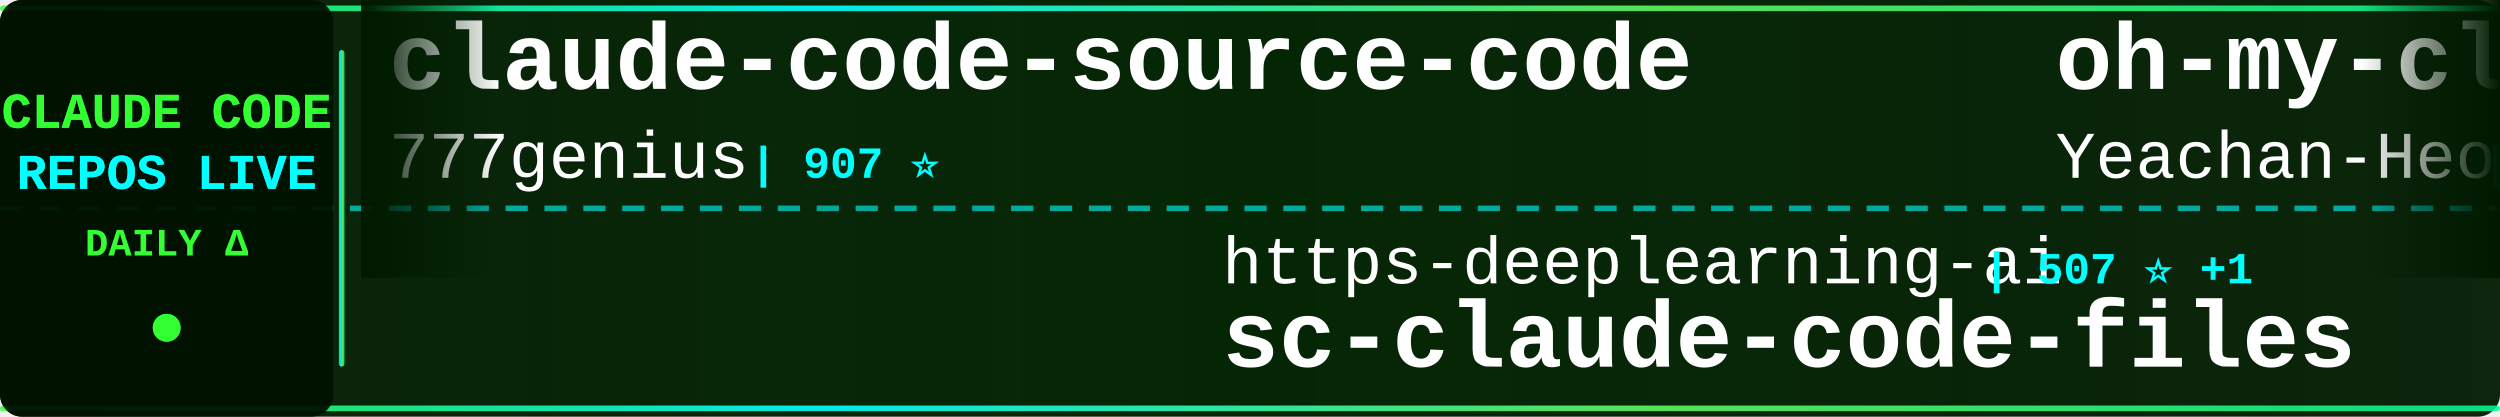
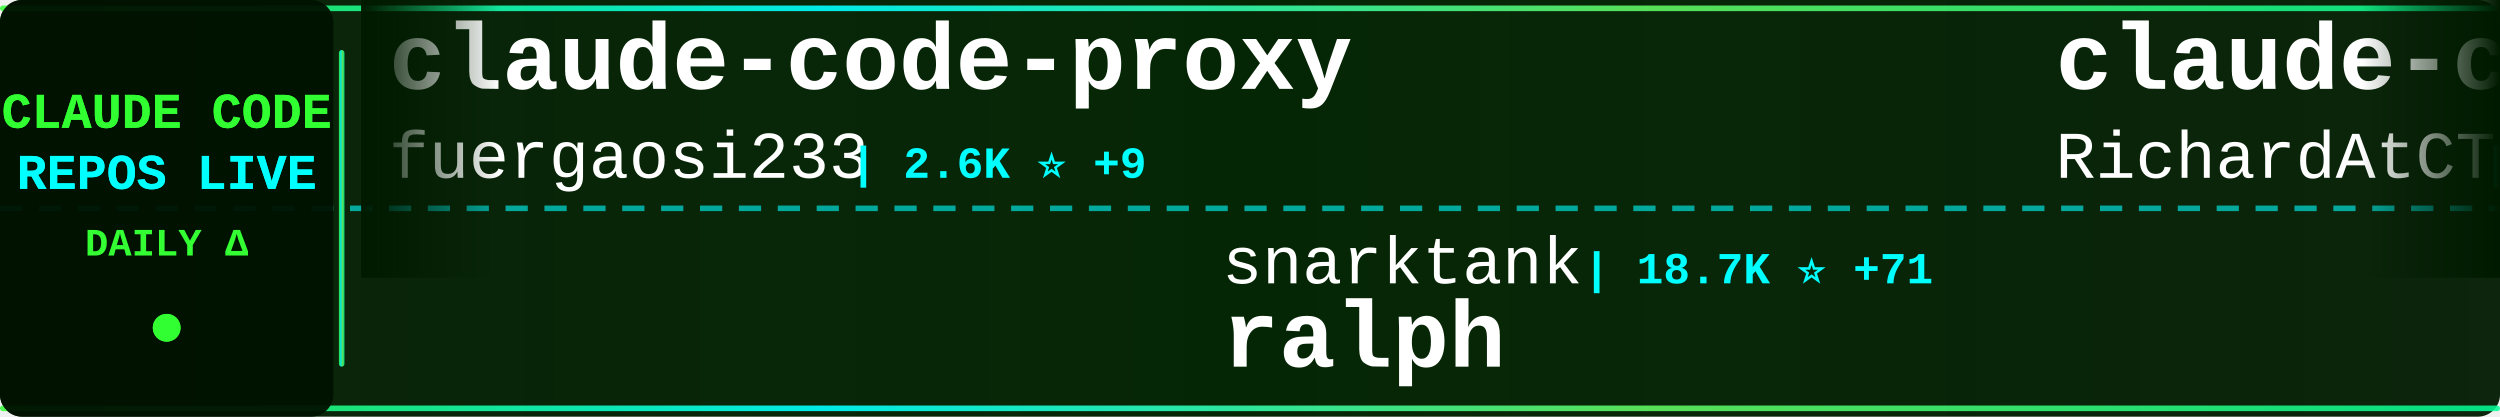
<svg xmlns="http://www.w3.org/2000/svg" width="900" height="150">
  <defs>
    <linearGradient id="tickerBg" x1="0%" y1="0%" x2="100%" y2="0%">
      <stop offset="0%" style="stop-color:#001a00;stop-opacity:0.95" />
      <stop offset="50%" style="stop-color:#002200;stop-opacity:0.98" />
      <stop offset="100%" style="stop-color:#001a00;stop-opacity:0.95" />
    </linearGradient>
    <linearGradient id="borderGrad" x1="0%" y1="0%" x2="100%" y2="0%">
      <stop offset="0%" style="stop-color:#33ff33;stop-opacity:0.85">
        <animate attributeName="stop-opacity" values="0.85;1;0.85" dur="2s" repeatCount="indefinite" />
      </stop>
      <stop offset="33%" style="stop-color:#00ffff;stop-opacity:0.9">
        <animate attributeName="stop-opacity" values="0.9;1;0.9" dur="2.2s" repeatCount="indefinite" />
      </stop>
      <stop offset="66%" style="stop-color:#66ff66;stop-opacity:0.85">
        <animate attributeName="stop-opacity" values="0.85;1;0.85" dur="1.8s" repeatCount="indefinite" />
      </stop>
      <stop offset="100%" style="stop-color:#00ff99;stop-opacity:0.85">
        <animate attributeName="stop-opacity" values="0.85;1;0.85" dur="2s" repeatCount="indefinite" />
      </stop>
    </linearGradient>
    <filter id="textGlow">
      <feGaussianBlur stdDeviation="0.1" result="coloredBlur" />
      <feMerge>
        <feMergeNode in="coloredBlur" />
        <feMergeNode in="SourceGraphic" />
      </feMerge>
    </filter>
    <filter id="metricGlow">
      <feGaussianBlur stdDeviation="0.2" result="coloredBlur" />
      <feMerge>
        <feMergeNode in="coloredBlur" />
        <feMergeNode in="SourceGraphic" />
      </feMerge>
    </filter>
    <linearGradient id="leftFade" x1="0%" y1="0%" x2="100%" y2="0%">
      <stop offset="0%" style="stop-color:#001a00;stop-opacity:1" />
      <stop offset="100%" style="stop-color:#001a00;stop-opacity:0" />
    </linearGradient>
    <linearGradient id="rightFade" x1="0%" y1="0%" x2="100%" y2="0%">
      <stop offset="0%" style="stop-color:#001a00;stop-opacity:0" />
      <stop offset="100%" style="stop-color:#001a00;stop-opacity:1" />
    </linearGradient>
  </defs>
  <rect width="900" height="150" fill="url(#tickerBg)" rx="8" />
  <rect x="0" y="2" width="900" height="2" fill="url(#borderGrad)" rx="1" />
  <rect x="0" y="146" width="900" height="2" fill="url(#borderGrad)" rx="1" />
  <line x1="0" y1="75" x2="900" y2="75" stroke="#00ffff" stroke-width="2" stroke-dasharray="8 6" opacity="0.6" />
  <rect x="0" y="0" width="120" height="150" fill="#001100" opacity="0.95" rx="8" />
  <text x="60" y="46" font-family="'Courier New', monospace" font-size="18" font-weight="bold" fill="#33ff33" text-anchor="middle" filter="url(#textGlow)">
    CLAUDE CODE
  </text>
  <text x="60" y="68" font-family="'Courier New', monospace" font-size="18" font-weight="bold" fill="#00ffff" text-anchor="middle" filter="url(#textGlow)">
    REPOS LIVE
  </text>
  <text x="60" y="92" font-family="'Courier New', monospace" font-size="14" font-weight="bold" fill="#33ff33" text-anchor="middle">
    DAILY Δ
  </text>
  <circle cx="60" cy="118" r="5" fill="#33ff33" filter="url(#metricGlow)">
    <animate attributeName="r" values="4;6;4" dur="1.5s" repeatCount="indefinite" />
    <animate attributeName="opacity" values="0.6;1;0.6" dur="1.5s" repeatCount="indefinite" />
  </circle>
  <rect x="122" y="18" width="2" height="114" fill="url(#borderGrad)" rx="1" />
  <clipPath id="tickerClip">
    <rect x="130" y="0" width="770" height="150" />
  </clipPath>
  <g clip-path="url(#tickerClip)">
    <g id="tickerItems">
      <animateTransform attributeName="transform" attributeType="XML" type="translate" from="0 0" to="-3000 0" dur="54s" repeatCount="indefinite" />
      <g transform="translate(0, 0)">
-         <text x="140" y="32" font-family="'Courier New', monospace" font-size="34" font-weight="bold" fill="#ffffff">claude-code-source-code</text>
-         <text x="140" y="64" font-family="'Courier New', monospace" font-size="24" font-weight="normal" fill="#ffffff" opacity="1.0">777genius</text>
-         <text x="270" y="64" font-family="'Courier New', monospace" font-size="16" font-weight="bold" fill="#00ffff"> | 907 ⭐</text>
+         <text x="140" y="32" font-family="'Courier New', monospace" font-size="34" font-weight="bold" fill="#ffffff">claude-code-proxy</text>
+         <text x="140" y="64" font-family="'Courier New', monospace" font-size="24" font-weight="normal" fill="#ffffff" opacity="1.0">fuergaosi233</text>
+         <text x="306" y="64" font-family="'Courier New', monospace" font-size="16" font-weight="bold" fill="#00ffff"> | 2.6K ⭐ +9</text>
      </g>
      <g transform="translate(300, 0)">
+         <text x="140" y="102" font-family="'Courier New', monospace" font-size="24" font-weight="normal" fill="#ffffff" opacity="1.0">snarktank</text>
+         <text x="270" y="102" font-family="'Courier New', monospace" font-size="16" font-weight="bold" fill="#00ffff"> | 18.7K ⭐ +71</text>
+         <text x="140" y="132" font-family="'Courier New', monospace" font-size="34" font-weight="bold" fill="#ffffff">ralph</text>
+       </g>
+       <g transform="translate(600, 0)">
+         <text x="140" y="32" font-family="'Courier New', monospace" font-size="34" font-weight="bold" fill="#ffffff">claude-code-telegram</text>
+         <text x="140" y="64" font-family="'Courier New', monospace" font-size="24" font-weight="normal" fill="#ffffff" opacity="1.0">RichardAtCT</text>
+         <text x="294" y="64" font-family="'Courier New', monospace" font-size="16" font-weight="bold" fill="#00ffff"> | 2.5K ⭐ +4</text>
+       </g>
+       <g transform="translate(900, 0)">
+         <text x="140" y="102" font-family="'Courier New', monospace" font-size="24" font-weight="normal" fill="#ffffff" opacity="1.0">alirezarezvani</text>
+         <text x="330" y="102" font-family="'Courier New', monospace" font-size="16" font-weight="bold" fill="#00ffff"> | 14.0K ⭐ +106</text>
+         <text x="140" y="132" font-family="'Courier New', monospace" font-size="34" font-weight="bold" fill="#ffffff">claude-skills</text>
+       </g>
+       <g transform="translate(1200, 0)">
+         <text x="140" y="32" font-family="'Courier New', monospace" font-size="34" font-weight="bold" fill="#ffffff">ClaudeCode</text>
+         <text x="140" y="64" font-family="'Courier New', monospace" font-size="24" font-weight="normal" fill="#ffffff" opacity="1.0">guanshan</text>
+         <text x="258" y="64" font-family="'Courier New', monospace" font-size="16" font-weight="bold" fill="#00ffff"> | 57 ⭐</text>
+       </g>
+       <g transform="translate(1500, 0)">
        <text x="140" y="102" font-family="'Courier New', monospace" font-size="24" font-weight="normal" fill="#ffffff" opacity="1.0">https-deeplearning-ai</text>
        <text x="414" y="102" font-family="'Courier New', monospace" font-size="16" font-weight="bold" fill="#00ffff"> | 507 ⭐ +1</text>
        <text x="140" y="132" font-family="'Courier New', monospace" font-size="34" font-weight="bold" fill="#ffffff">sc-claude-code-files</text>
      </g>
-       <g transform="translate(600, 0)">
-         <text x="140" y="32" font-family="'Courier New', monospace" font-size="34" font-weight="bold" fill="#ffffff">oh-my-claudecode</text>
-         <text x="140" y="64" font-family="'Courier New', monospace" font-size="24" font-weight="normal" fill="#ffffff" opacity="1.0">Yeachan-Heo</text>
-         <text x="294" y="64" font-family="'Courier New', monospace" font-size="16" font-weight="bold" fill="#00ffff"> | 32.9K ⭐ +177</text>
-       </g>
-       <g transform="translate(900, 0)">
-         <text x="140" y="102" font-family="'Courier New', monospace" font-size="24" font-weight="normal" fill="#ffffff" opacity="1.0">oboard</text>
-         <text x="234" y="102" font-family="'Courier New', monospace" font-size="16" font-weight="bold" fill="#00ffff"> | 3.1K ⭐ +6</text>
-         <text x="140" y="132" font-family="'Courier New', monospace" font-size="34" font-weight="bold" fill="#ffffff">claude-code-rev</text>
-       </g>
-       <g transform="translate(1200, 0)">
-         <text x="140" y="32" font-family="'Courier New', monospace" font-size="34" font-weight="bold" fill="#ffffff">claude-code-ultimate-gui...</text>
-         <text x="140" y="64" font-family="'Courier New', monospace" font-size="24" font-weight="normal" fill="#ffffff" opacity="1.0">FlorianBruniaux</text>
-         <text x="342" y="64" font-family="'Courier New', monospace" font-size="16" font-weight="bold" fill="#00ffff"> | 4.2K ⭐ +21</text>
-       </g>
-       <g transform="translate(1500, 0)">
-         <text x="140" y="102" font-family="'Courier New', monospace" font-size="24" font-weight="normal" fill="#ffffff" opacity="1.0">ykdojo</text>
-         <text x="234" y="102" font-family="'Courier New', monospace" font-size="16" font-weight="bold" fill="#00ffff"> | 8.1K ⭐ +24</text>
-         <text x="140" y="132" font-family="'Courier New', monospace" font-size="34" font-weight="bold" fill="#ffffff">claude-code-tips</text>
-       </g>
      <g transform="translate(1800, 0)">
-         <text x="140" y="32" font-family="'Courier New', monospace" font-size="34" font-weight="bold" fill="#ffffff">claude-code-reverse</text>
-         <text x="140" y="64" font-family="'Courier New', monospace" font-size="24" font-weight="normal" fill="#ffffff" opacity="1.0">Yuyz0112</text>
-         <text x="258" y="64" font-family="'Courier New', monospace" font-size="16" font-weight="bold" fill="#00ffff"> | 2.4K ⭐ +1</text>
+         <text x="140" y="32" font-family="'Courier New', monospace" font-size="34" font-weight="bold" fill="#ffffff">awesome-claude-code-tool...</text>
+         <text x="140" y="64" font-family="'Courier New', monospace" font-size="24" font-weight="normal" fill="#ffffff" opacity="1.0">rohitg00</text>
+         <text x="258" y="64" font-family="'Courier New', monospace" font-size="16" font-weight="bold" fill="#00ffff"> | 1.6K ⭐ +7</text>
      </g>
      <g transform="translate(2100, 0)">
-         <text x="140" y="102" font-family="'Courier New', monospace" font-size="24" font-weight="normal" fill="#ffffff" opacity="1.0">musistudio</text>
-         <text x="282" y="102" font-family="'Courier New', monospace" font-size="16" font-weight="bold" fill="#00ffff"> | 33.6K ⭐ +66</text>
-         <text x="140" y="132" font-family="'Courier New', monospace" font-size="34" font-weight="bold" fill="#ffffff">claude-code-router</text>
+         <text x="140" y="102" font-family="'Courier New', monospace" font-size="24" font-weight="normal" fill="#ffffff" opacity="1.0">Hyper66666</text>
+         <text x="282" y="102" font-family="'Courier New', monospace" font-size="16" font-weight="bold" fill="#00ffff"> | 213 ⭐</text>
+         <text x="140" y="132" font-family="'Courier New', monospace" font-size="34" font-weight="bold" fill="#ffffff">claude-code-sourcemap</text>
      </g>
      <g transform="translate(2400, 0)">
-         <text x="140" y="32" font-family="'Courier New', monospace" font-size="34" font-weight="bold" fill="#ffffff">agents</text>
-         <text x="140" y="64" font-family="'Courier New', monospace" font-size="24" font-weight="normal" fill="#ffffff" opacity="1.0">wshobson</text>
-         <text x="258" y="64" font-family="'Courier New', monospace" font-size="16" font-weight="bold" fill="#00ffff"> | 34.9K ⭐ +72</text>
+         <text x="140" y="32" font-family="'Courier New', monospace" font-size="34" font-weight="bold" fill="#ffffff">claude-code-source-code-...</text>
+         <text x="140" y="64" font-family="'Courier New', monospace" font-size="24" font-weight="normal" fill="#ffffff" opacity="1.0">ghuntley</text>
+         <text x="258" y="64" font-family="'Courier New', monospace" font-size="16" font-weight="bold" fill="#00ffff"> | 975 ⭐</text>
      </g>
      <g transform="translate(2700, 0)">
-         <text x="140" y="102" font-family="'Courier New', monospace" font-size="24" font-weight="normal" fill="#ffffff" opacity="1.0">darcyegb</text>
-         <text x="258" y="102" font-family="'Courier New', monospace" font-size="16" font-weight="bold" fill="#00ffff"> | 685 ⭐ +2</text>
-         <text x="140" y="132" font-family="'Courier New', monospace" font-size="34" font-weight="bold" fill="#ffffff">ClaudeCodeAgents</text>
+         <text x="140" y="102" font-family="'Courier New', monospace" font-size="24" font-weight="normal" fill="#ffffff" opacity="1.0">ding113</text>
+         <text x="246" y="102" font-family="'Courier New', monospace" font-size="16" font-weight="bold" fill="#00ffff"> | 2.8K ⭐ +10</text>
+         <text x="140" y="132" font-family="'Courier New', monospace" font-size="34" font-weight="bold" fill="#ffffff">claude-code-hub</text>
      </g>
      <g transform="translate(3000, 0)">
-         <text x="140" y="32" font-family="'Courier New', monospace" font-size="34" font-weight="bold" fill="#ffffff">claude-code-source-code</text>
-         <text x="140" y="64" font-family="'Courier New', monospace" font-size="24" font-weight="normal" fill="#ffffff" opacity="1.0">777genius</text>
-         <text x="270" y="64" font-family="'Courier New', monospace" font-size="16" font-weight="bold" fill="#00ffff"> | 907 ⭐</text>
+         <text x="140" y="32" font-family="'Courier New', monospace" font-size="34" font-weight="bold" fill="#ffffff">claude-code-proxy</text>
+         <text x="140" y="64" font-family="'Courier New', monospace" font-size="24" font-weight="normal" fill="#ffffff" opacity="1.0">fuergaosi233</text>
+         <text x="306" y="64" font-family="'Courier New', monospace" font-size="16" font-weight="bold" fill="#00ffff"> | 2.6K ⭐ +9</text>
      </g>
      <g transform="translate(3300, 0)">
-         <text x="140" y="102" font-family="'Courier New', monospace" font-size="24" font-weight="normal" fill="#ffffff" opacity="1.0">https-deeplearning-ai</text>
-         <text x="414" y="102" font-family="'Courier New', monospace" font-size="16" font-weight="bold" fill="#00ffff"> | 507 ⭐ +1</text>
-         <text x="140" y="132" font-family="'Courier New', monospace" font-size="34" font-weight="bold" fill="#ffffff">sc-claude-code-files</text>
+         <text x="140" y="102" font-family="'Courier New', monospace" font-size="24" font-weight="normal" fill="#ffffff" opacity="1.0">snarktank</text>
+         <text x="270" y="102" font-family="'Courier New', monospace" font-size="16" font-weight="bold" fill="#00ffff"> | 18.7K ⭐ +71</text>
+         <text x="140" y="132" font-family="'Courier New', monospace" font-size="34" font-weight="bold" fill="#ffffff">ralph</text>
      </g>
      <g transform="translate(3600, 0)">
-         <text x="140" y="32" font-family="'Courier New', monospace" font-size="34" font-weight="bold" fill="#ffffff">oh-my-claudecode</text>
-         <text x="140" y="64" font-family="'Courier New', monospace" font-size="24" font-weight="normal" fill="#ffffff" opacity="1.0">Yeachan-Heo</text>
-         <text x="294" y="64" font-family="'Courier New', monospace" font-size="16" font-weight="bold" fill="#00ffff"> | 32.9K ⭐ +177</text>
+         <text x="140" y="32" font-family="'Courier New', monospace" font-size="34" font-weight="bold" fill="#ffffff">claude-code-telegram</text>
+         <text x="140" y="64" font-family="'Courier New', monospace" font-size="24" font-weight="normal" fill="#ffffff" opacity="1.0">RichardAtCT</text>
+         <text x="294" y="64" font-family="'Courier New', monospace" font-size="16" font-weight="bold" fill="#00ffff"> | 2.5K ⭐ +4</text>
      </g>
      <g transform="translate(3900, 0)">
-         <text x="140" y="102" font-family="'Courier New', monospace" font-size="24" font-weight="normal" fill="#ffffff" opacity="1.0">oboard</text>
-         <text x="234" y="102" font-family="'Courier New', monospace" font-size="16" font-weight="bold" fill="#00ffff"> | 3.1K ⭐ +6</text>
-         <text x="140" y="132" font-family="'Courier New', monospace" font-size="34" font-weight="bold" fill="#ffffff">claude-code-rev</text>
+         <text x="140" y="102" font-family="'Courier New', monospace" font-size="24" font-weight="normal" fill="#ffffff" opacity="1.0">alirezarezvani</text>
+         <text x="330" y="102" font-family="'Courier New', monospace" font-size="16" font-weight="bold" fill="#00ffff"> | 14.0K ⭐ +106</text>
+         <text x="140" y="132" font-family="'Courier New', monospace" font-size="34" font-weight="bold" fill="#ffffff">claude-skills</text>
      </g>
    </g>
  </g>
  <rect x="130" y="0" width="50" height="100" fill="url(#leftFade)" />
  <rect x="850" y="0" width="50" height="100" fill="url(#rightFade)" />
</svg>
